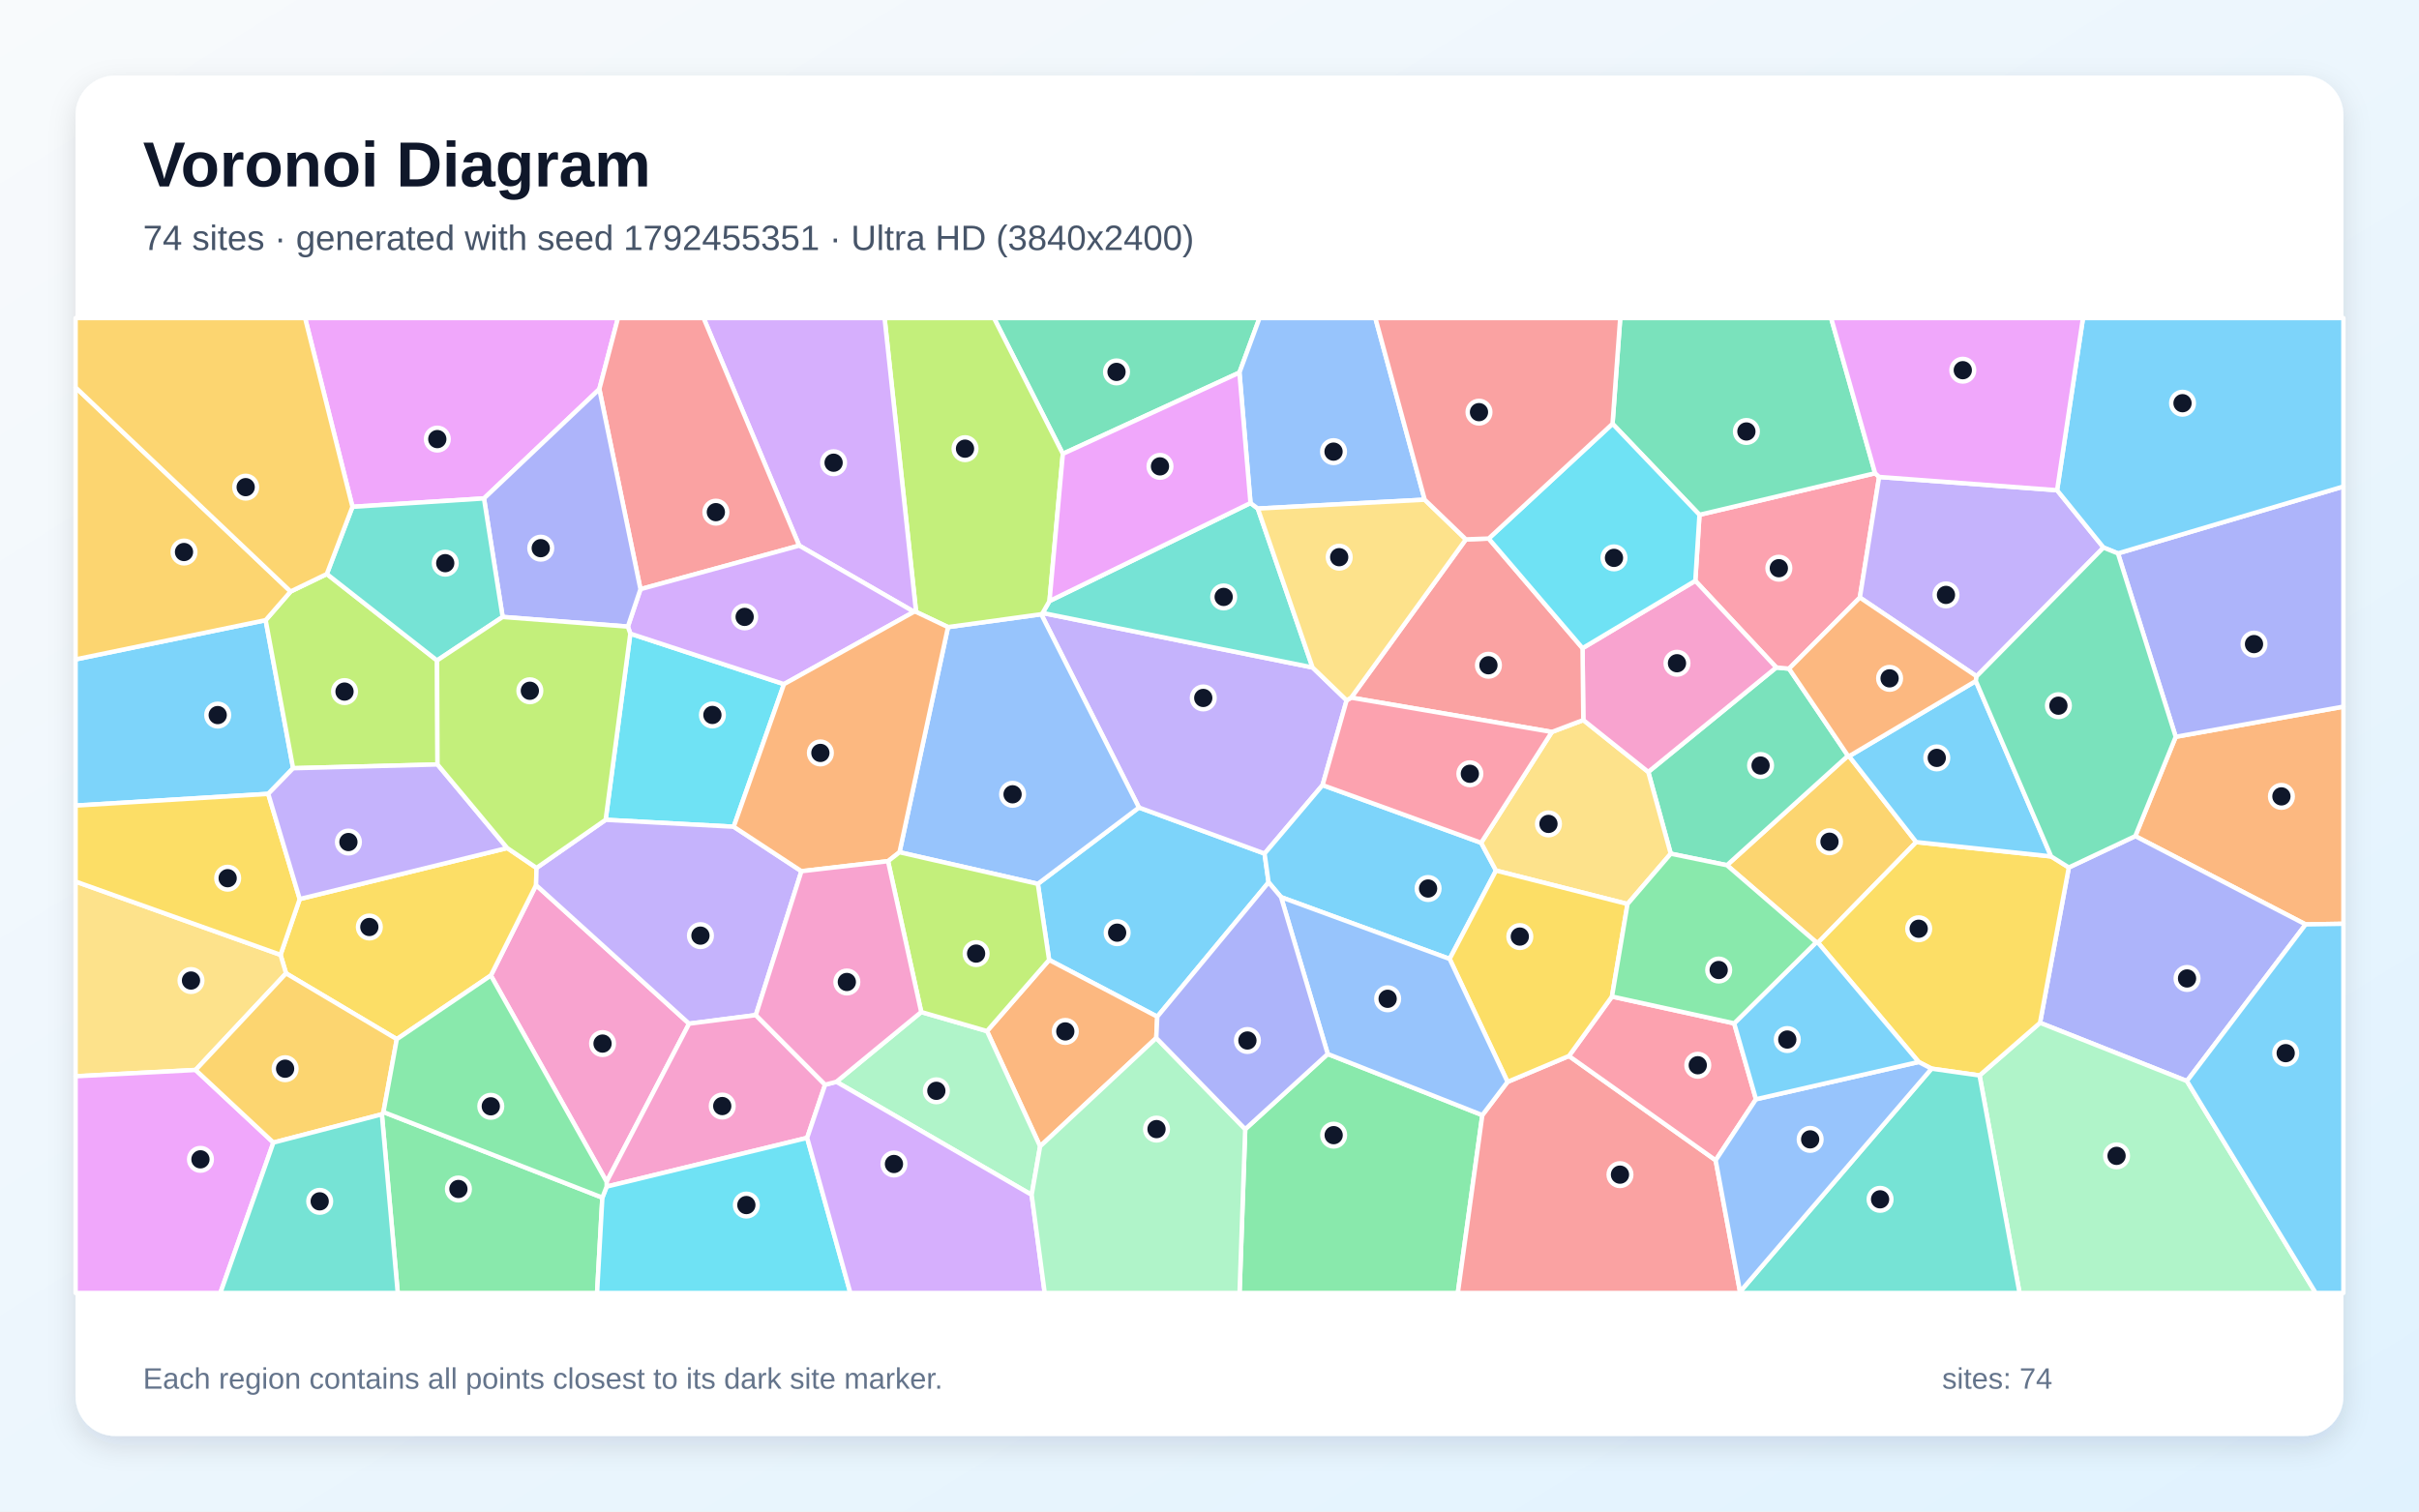
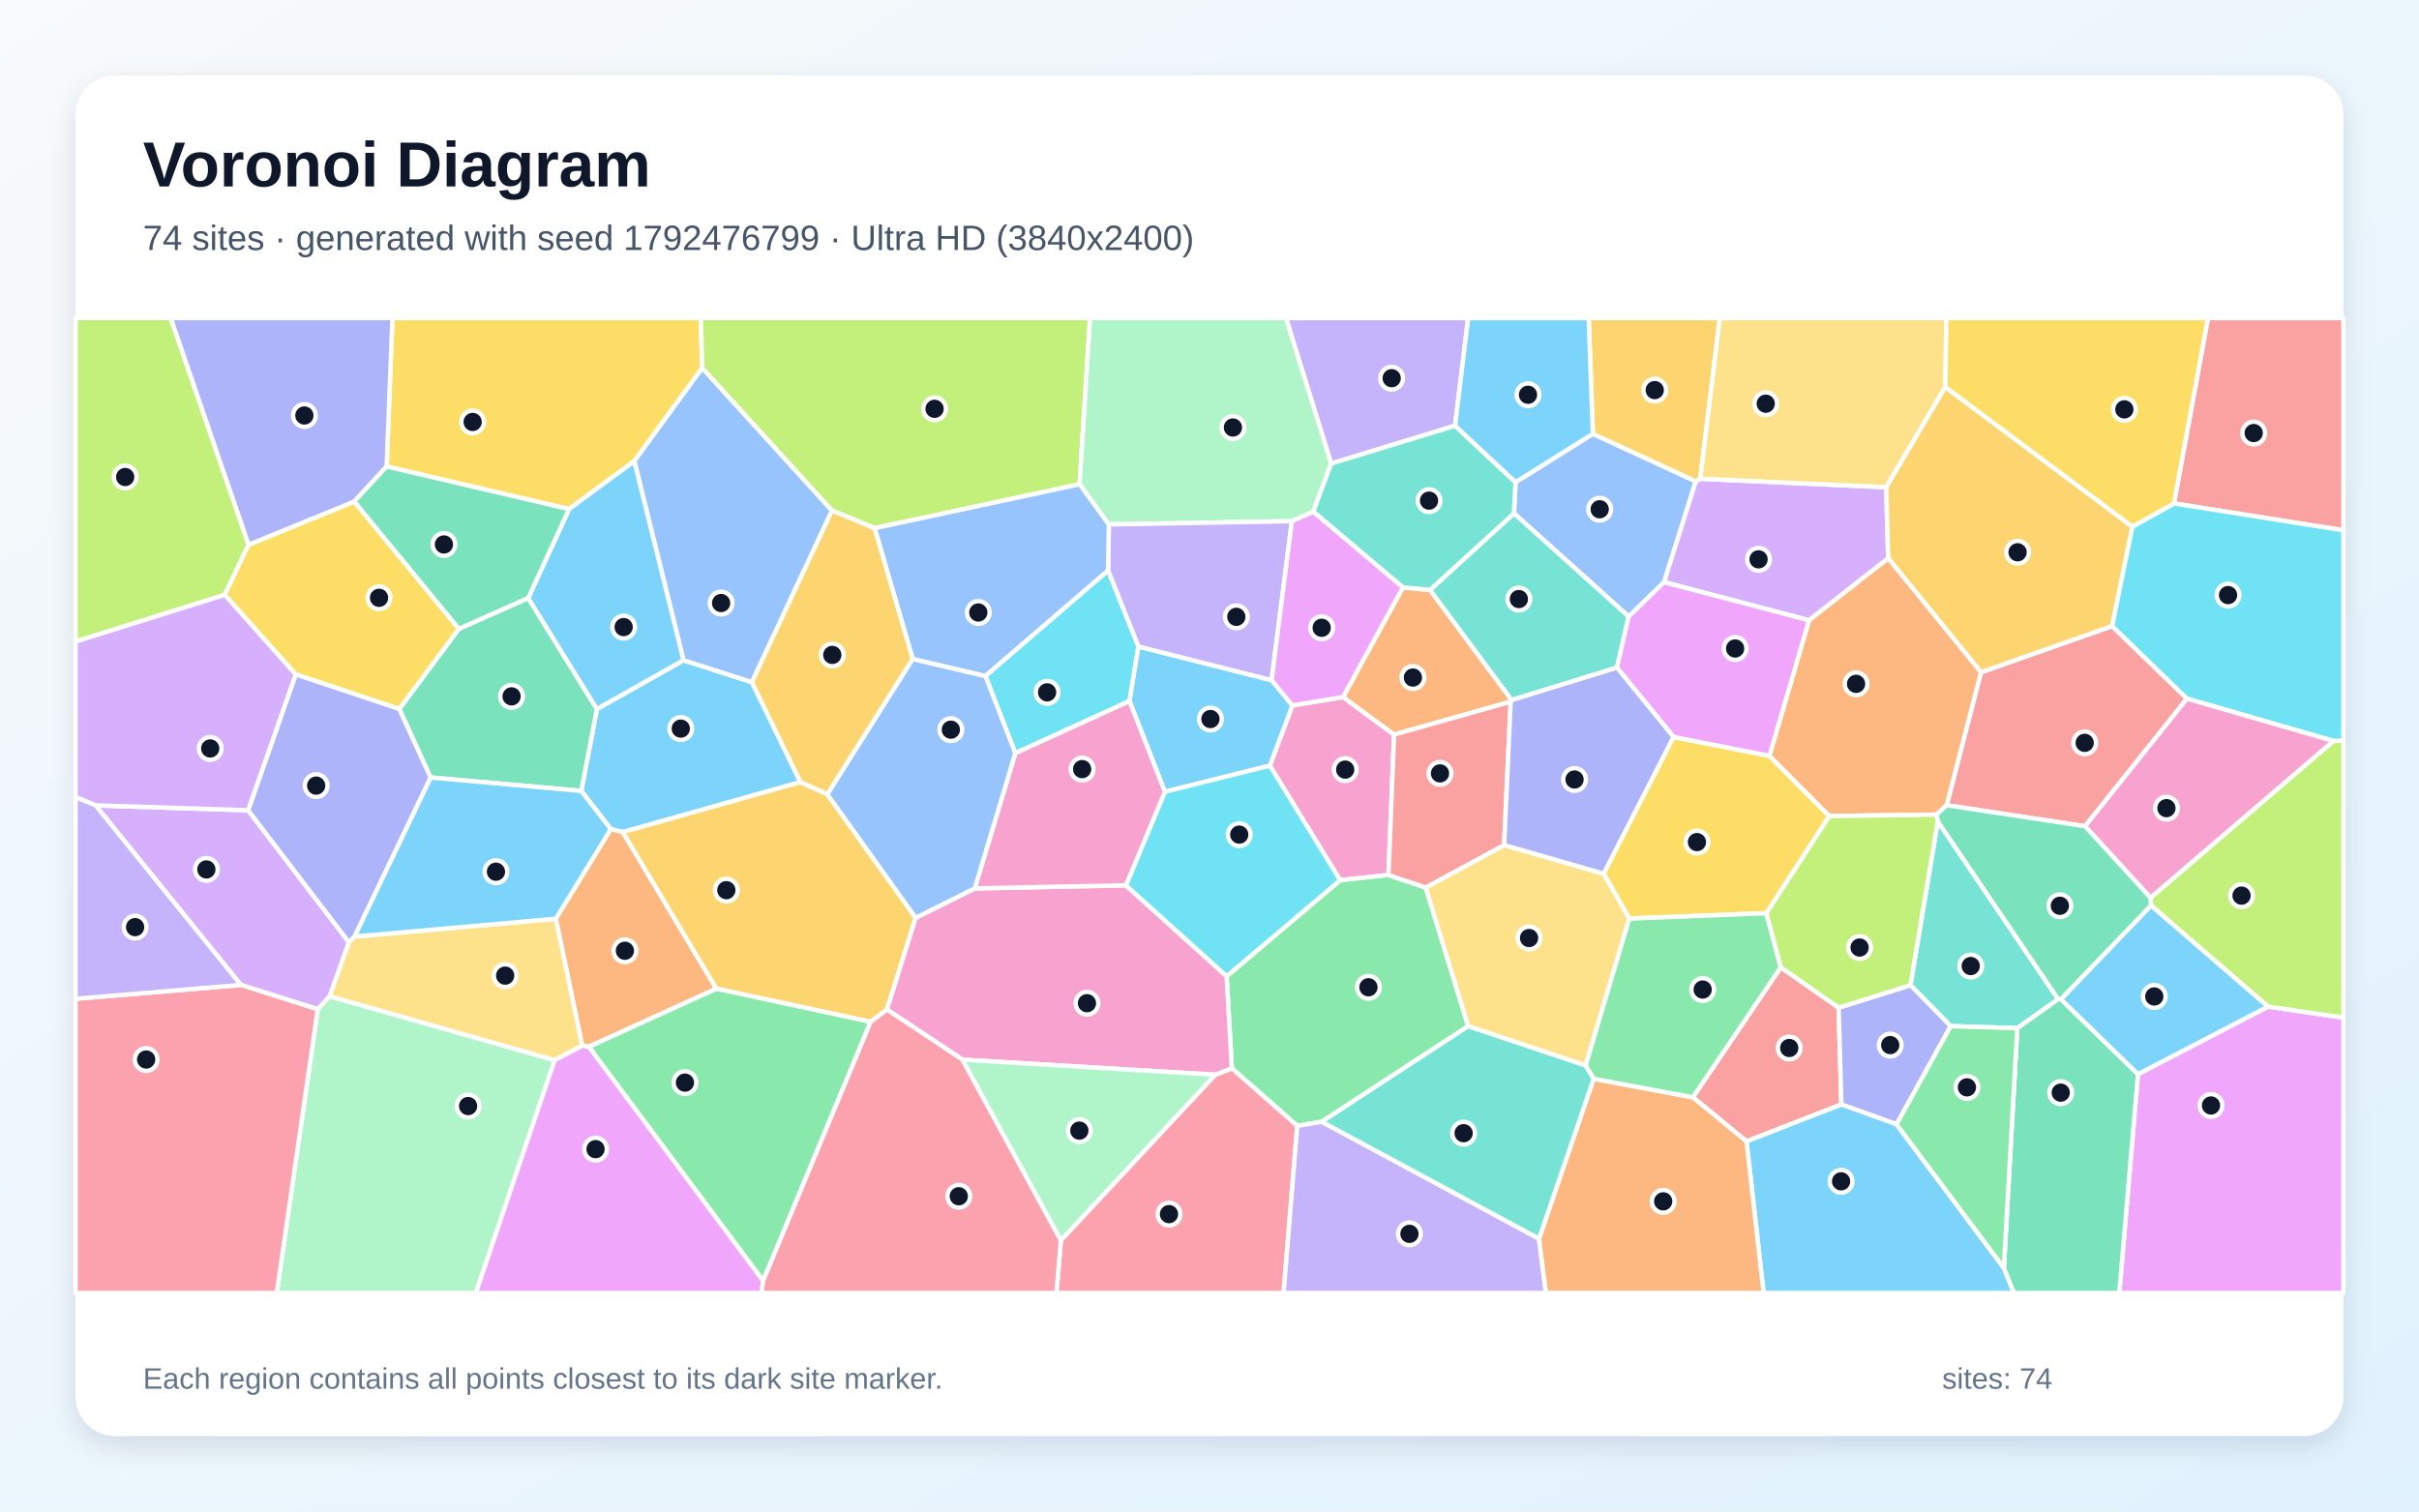
<svg xmlns="http://www.w3.org/2000/svg" width="3840" height="2400" viewBox="0 0 3840 2400" role="img" aria-labelledby="title description">
  <defs>
    <linearGradient id="background" x1="0" y1="0" x2="1" y2="1">
      <stop stop-color="#F8FAFC" />
      <stop offset="1" stop-color="#E0F2FE" />
    </linearGradient>
    <filter id="shadow" x="-5%" y="-5%" width="110%" height="110%">
      <feDropShadow dx="0" dy="15" stdDeviation="22" flood-color="#0F172A" flood-opacity=".12" />
    </filter>
  </defs>
  <rect width="3840" height="2400" fill="url(#background)" />
  <rect x="120" y="120" width="3600" height="2160" rx="63" fill="#FFFFFF" filter="url(#shadow)" />
  <g font-family="Arial, sans-serif">
    <text x="227" y="296" font-size="101" font-weight="700" fill="#0F172A">Voronoi Diagram</text>
-     <text x="227" y="397" font-size="56" fill="#475569">74 sites · generated with seed 1792455351 · Ultra HD (3840x2400)</text>
+     <text x="227" y="397" font-size="56" fill="#475569">74 sites · generated with seed 1792476799 · Ultra HD (3840x2400)</text>
  </g>
  <g stroke="#FFFFFF" stroke-width="7" stroke-linejoin="round">
-     <polygon points="1837.1,1614.3 1665.4,1524.2 1647.5,1403.4 1808.0,1282.2 2007.4,1355.3 2013.8,1401.0" fill="#38BDF8" fill-opacity="0.65" />
-     <polygon points="1652.9,975.3 1655.1,973.3 2083.6,1059.8 2137.7,1112.0 2099.5,1246.6 2007.4,1355.3 1808.0,1282.2" fill="#A78BFA" fill-opacity="0.65" />
-     <polygon points="779.2,1548.9 851.0,1405.4 1093.9,1625.4 963.0,1876.4" fill="#F472B6" fill-opacity="0.65" />
-     <polygon points="3660.0,1467.8 3389.6,1327.6 3453.8,1169.9 3720.0,1122.0 3720.0,1466.8" fill="#FB923C" fill-opacity="0.65" />
-     <polygon points="629.9,1650.0 454.1,1545.5 445.3,1516.1 475.8,1427.5 805.2,1346.5 851.7,1378.1 851.0,1405.4 779.2,1548.9" fill="#FACC15" fill-opacity="0.65" />
-     <polygon points="1976.7,1792.9 2107.7,1673.5 2353.1,1770.6 2314.2,2053.0 1967.7,2053.0" fill="#4ADE80" fill-opacity="0.65" />
-     <polygon points="1985.1,798.7 1996.7,807.5 2083.6,1059.8 1655.1,973.3 1666.0,954.3" fill="#2DD4BF" fill-opacity="0.65" />
-     <polygon points="1427.9,1353.2 1504.9,995.7 1652.9,975.3 1808.0,1282.2 1647.5,1403.4" fill="#60A5FA" fill-opacity="0.65" />
-     <polygon points="951.4,617.9 768.3,791.4 559.5,804.7 484.3,505.0 981.0,505.0" fill="#E879F9" fill-opacity="0.65" />
-     <polygon points="1967.5,591.6 1687.2,720.6 1577.9,505.0 1999.4,505.0" fill="#34D399" fill-opacity="0.65" />
-     <polygon points="2353.1,1770.6 2393.1,1717.8 2490.6,1676.7 2723.5,1842.3 2762.2,2051.1 2762.1,2053.0 2314.2,2053.0" fill="#F87171" fill-opacity="0.65" />
-     <polygon points="3471.6,1716.5 3238.4,1624.0 3284.1,1377.4 3389.6,1327.6 3660.0,1467.8" fill="#818CF8" fill-opacity="0.65" />
-     <polygon points="2935.3,1200.7 3041.9,1337.1 2886.0,1496.8 2883.2,1496.2 2741.4,1373.8 2933.5,1200.0" fill="#FBBF24" fill-opacity="0.65" />
-     <polygon points="1687.2,720.6 1666.0,954.3 1655.1,973.3 1652.9,975.3 1504.9,995.7 1454.2,971.6 1404.2,505.0 1577.9,505.0" fill="#A3E635" fill-opacity="0.65" />
-     <polygon points="1454.2,971.6 1450.9,971.4 1268.7,866.3 1116.9,505.0 1404.2,505.0" fill="#C084FC" fill-opacity="0.65" />
-     <polygon points="2752.9,1624.9 2787.5,1745.4 2723.5,1842.3 2490.6,1676.7 2558.9,1582.3" fill="#FB7185" fill-opacity="0.65" />
-     <polygon points="1000.6,1006.1 1244.5,1086.3 1164.7,1312.7 961.4,1301.7" fill="#22D3EE" fill-opacity="0.65" />
-     <polygon points="3142.4,1707.6 3238.4,1624.0 3471.6,1716.5 3676.0,2053.0 3205.9,2053.0" fill="#86EFAC" fill-opacity="0.65" />
-     <polygon points="310.5,1698.9 120.0,1708.9 120.0,1399.7 445.3,1516.1 454.1,1545.5" fill="#FCD34D" fill-opacity="0.65" />
-     <polygon points="2351.2,1338.2 2374.8,1382.3 2301.2,1522.6 2033.6,1424.5 2013.8,1401.0 2007.4,1355.3 2099.5,1246.6" fill="#38BDF8" fill-opacity="0.65" />
-     <polygon points="421.7,984.7 465.3,1219.8 425.8,1260.5 120.0,1279.1 120.0,1047.0" fill="#38BDF8" fill-opacity="0.65" />
-     <polygon points="1272.2,1383.3 1199.8,1611.8 1093.9,1625.4 851.0,1405.4 851.7,1378.1 961.4,1301.7 1164.7,1312.7" fill="#A78BFA" fill-opacity="0.65" />
-     <polygon points="1309.8,1722.3 1281.3,1806.7 963.0,1884.1 963.0,1876.4 1093.9,1625.4 1199.8,1611.8" fill="#F472B6" fill-opacity="0.65" />
-     <polygon points="1835.5,1648.1 1651.1,1820.2 1566.8,1637.2 1665.4,1524.2 1837.1,1614.3" fill="#FB923C" fill-opacity="0.65" />
-     <polygon points="3142.4,1707.6 3066.2,1696.8 3045.8,1686.2 2886.0,1496.8 3041.9,1337.1 3256.0,1359.8 3284.1,1377.4 3238.4,1624.0" fill="#FACC15" fill-opacity="0.65" />
-     <polygon points="606.2,1769.3 608.7,1765.7 956.2,1901.6 947.8,2053.0 631.4,2053.0" fill="#4ADE80" fill-opacity="0.65" />
-     <polygon points="2762.2,2051.1 3066.2,1696.8 3142.4,1707.6 3205.9,2053.0 2762.1,2053.0" fill="#2DD4BF" fill-opacity="0.65" />
-     <polygon points="2762.2,2051.1 2723.5,1842.3 2787.5,1745.4 3045.8,1686.2 3066.2,1696.8" fill="#60A5FA" fill-opacity="0.65" />
-     <polygon points="120.0,1708.9 310.5,1698.9 434.0,1814.2 349.8,2053.0 120.0,2053.0" fill="#E879F9" fill-opacity="0.65" />
-     <polygon points="2652.2,1355.5 2616.5,1225.7 2819.7,1059.8 2840.0,1061.7 2933.5,1200.0 2741.4,1373.8" fill="#34D399" fill-opacity="0.65" />
-     <polygon points="1268.7,866.3 1016.7,935.5 951.4,617.9 981.0,505.0 1116.9,505.0" fill="#F87171" fill-opacity="0.65" />
-     <polygon points="3453.8,1169.9 3362.1,878.7 3720.0,772.5 3720.0,1122.0" fill="#818CF8" fill-opacity="0.65" />
-     <polygon points="434.0,1814.2 310.5,1698.9 454.1,1545.5 629.9,1650.0 608.7,1765.7 606.2,1769.3" fill="#FBBF24" fill-opacity="0.65" />
-     <polygon points="694.5,1213.8 465.3,1219.8 421.7,984.7 461.3,939.2 518.8,911.4 693.8,1048.7" fill="#A3E635" fill-opacity="0.65" />
-     <polygon points="996.7,994.9 1016.7,935.5 1268.7,866.3 1450.9,971.4 1244.5,1086.3 1000.6,1006.1" fill="#C084FC" fill-opacity="0.65" />
-     <polygon points="2697.8,817.4 2976.6,751.4 2983.0,757.3 2952.4,948.8 2840.0,1061.7 2819.7,1059.8 2691.2,922.2" fill="#FB7185" fill-opacity="0.65" />
-     <polygon points="956.2,1901.6 963.0,1884.1 1281.3,1806.7 1349.9,2053.0 947.8,2053.0" fill="#22D3EE" fill-opacity="0.65" />
-     <polygon points="1637.7,1897.2 1327.7,1717.7 1462.4,1606.9 1566.8,1637.2 1651.1,1820.2" fill="#86EFAC" fill-opacity="0.65" />
-     <polygon points="2463.5,1162.2 2513.4,1143.3 2616.5,1225.7 2652.2,1355.5 2583.6,1435.4 2374.8,1382.3 2351.2,1338.2" fill="#FCD34D" fill-opacity="0.65" />
-     <polygon points="3256.0,1359.8 3041.9,1337.1 2935.3,1200.7 3136.5,1081.3" fill="#38BDF8" fill-opacity="0.65" />
-     <polygon points="3471.6,1716.5 3660.0,1467.8 3720.0,1466.8 3720.0,2053.0 3676.0,2053.0" fill="#38BDF8" fill-opacity="0.65" />
-     <polygon points="3137.7,1073.8 2952.4,948.8 2983.0,757.3 3265.5,778.4 3339.2,869.4" fill="#A78BFA" fill-opacity="0.65" />
-     <polygon points="2512.2,1029.2 2691.2,922.2 2819.7,1059.8 2616.5,1225.7 2513.4,1143.3" fill="#F472B6" fill-opacity="0.65" />
-     <polygon points="1409.7,1367.4 1272.2,1383.3 1164.7,1312.7 1244.5,1086.3 1450.9,971.4 1454.2,971.6 1504.9,995.7 1427.9,1353.2" fill="#FB923C" fill-opacity="0.65" />
-     <polygon points="120.0,1399.7 120.0,1279.1 425.8,1260.5 475.8,1427.5 445.3,1516.1" fill="#FACC15" fill-opacity="0.65" />
-     <polygon points="956.2,1901.6 608.7,1765.7 629.9,1650.0 779.2,1548.9 963.0,1876.4 963.0,1884.1" fill="#4ADE80" fill-opacity="0.65" />
-     <polygon points="434.0,1814.2 606.2,1769.3 631.4,2053.0 349.8,2053.0" fill="#2DD4BF" fill-opacity="0.65" />
-     <polygon points="2261.6,793.4 1996.7,807.5 1985.1,798.7 1967.5,591.6 1999.4,505.0 2183.3,505.0" fill="#60A5FA" fill-opacity="0.65" />
-     <polygon points="1985.1,798.7 1666.0,954.3 1687.2,720.6 1967.5,591.6" fill="#E879F9" fill-opacity="0.65" />
-     <polygon points="2976.6,751.4 2697.8,817.4 2559.8,672.9 2572.0,505.0 2906.8,505.0" fill="#34D399" fill-opacity="0.65" />
-     <polygon points="2327.0,856.4 2363.2,855.1 2512.2,1029.2 2513.4,1143.3 2463.5,1162.2 2144.9,1107.7" fill="#F87171" fill-opacity="0.65" />
-     <polygon points="1016.7,935.5 996.7,994.9 797.9,979.6 768.3,791.4 951.4,617.9" fill="#818CF8" fill-opacity="0.65" />
-     <polygon points="461.3,939.2 421.7,984.7 120.0,1047.0 120.0,615.1" fill="#FBBF24" fill-opacity="0.65" />
-     <polygon points="1566.8,1637.2 1462.4,1606.9 1409.7,1367.4 1427.9,1353.2 1647.5,1403.4 1665.4,1524.2" fill="#A3E635" fill-opacity="0.65" />
-     <polygon points="1281.3,1806.7 1309.8,1722.3 1327.7,1717.7 1637.7,1897.2 1658.4,2053.0 1349.9,2053.0" fill="#C084FC" fill-opacity="0.65" />
-     <polygon points="2144.9,1107.7 2463.5,1162.2 2351.2,1338.2 2099.5,1246.6 2137.7,1112.0" fill="#FB7185" fill-opacity="0.65" />
-     <polygon points="2559.8,672.9 2697.8,817.4 2691.2,922.2 2512.2,1029.2 2363.2,855.1" fill="#22D3EE" fill-opacity="0.65" />
-     <polygon points="1637.7,1897.2 1651.1,1820.2 1835.5,1648.1 1976.7,1792.9 1967.7,2053.0 1658.4,2053.0" fill="#86EFAC" fill-opacity="0.65" />
-     <polygon points="2261.6,793.4 2327.0,856.4 2144.9,1107.7 2137.7,1112.0 2083.6,1059.8 1996.7,807.5" fill="#FCD34D" fill-opacity="0.65" />
-     <polygon points="3362.1,878.7 3339.2,869.4 3265.5,778.4 3306.6,505.0 3720.0,505.0 3720.0,772.5" fill="#38BDF8" fill-opacity="0.65" />
-     <polygon points="2787.5,1745.4 2752.9,1624.9 2883.2,1496.2 2886.0,1496.8 3045.8,1686.2" fill="#38BDF8" fill-opacity="0.65" />
-     <polygon points="694.5,1213.8 805.2,1346.5 475.8,1427.5 425.8,1260.5 465.3,1219.8" fill="#A78BFA" fill-opacity="0.65" />
-     <polygon points="1462.4,1606.9 1327.7,1717.7 1309.8,1722.3 1199.8,1611.8 1272.2,1383.3 1409.7,1367.4" fill="#F472B6" fill-opacity="0.65" />
-     <polygon points="3137.7,1073.8 3136.5,1081.3 2935.3,1200.7 2933.5,1200.0 2840.0,1061.7 2952.4,948.8" fill="#FB923C" fill-opacity="0.65" />
-     <polygon points="2301.2,1522.6 2374.8,1382.3 2583.6,1435.4 2558.9,1582.3 2490.6,1676.7 2393.1,1717.8" fill="#FACC15" fill-opacity="0.65" />
-     <polygon points="2583.6,1435.4 2652.2,1355.5 2741.4,1373.8 2883.2,1496.2 2752.9,1624.9 2558.9,1582.3" fill="#4ADE80" fill-opacity="0.65" />
-     <polygon points="797.9,979.6 693.8,1048.7 518.8,911.4 559.5,804.7 768.3,791.4" fill="#2DD4BF" fill-opacity="0.65" />
-     <polygon points="2033.6,1424.5 2301.2,1522.6 2393.1,1717.8 2353.1,1770.6 2107.7,1673.5" fill="#60A5FA" fill-opacity="0.65" />
-     <polygon points="3265.5,778.4 2983.0,757.3 2976.6,751.4 2906.8,505.0 3306.6,505.0" fill="#E879F9" fill-opacity="0.65" />
-     <polygon points="3284.1,1377.4 3256.0,1359.8 3136.5,1081.3 3137.7,1073.8 3339.2,869.4 3362.1,878.7 3453.8,1169.9 3389.6,1327.6" fill="#34D399" fill-opacity="0.65" />
-     <polygon points="2559.8,672.9 2363.2,855.1 2327.0,856.4 2261.6,793.4 2183.3,505.0 2572.0,505.0" fill="#F87171" fill-opacity="0.65" />
-     <polygon points="1835.5,1648.1 1837.1,1614.3 2013.8,1401.0 2033.6,1424.5 2107.7,1673.5 1976.7,1792.9" fill="#818CF8" fill-opacity="0.65" />
-     <polygon points="559.5,804.7 518.8,911.4 461.3,939.2 120.0,615.1 120.0,505.0 484.3,505.0" fill="#FBBF24" fill-opacity="0.65" />
-     <polygon points="694.5,1213.8 693.8,1048.7 797.9,979.6 996.7,994.9 1000.6,1006.1 961.4,1301.7 851.7,1378.1 805.2,1346.5" fill="#A3E635" fill-opacity="0.65" />
+     <polygon points="1085.0,1048.3 1193.6,1083.1 1270.7,1241.8 988.7,1321.2 969.6,1316.4 922.7,1255.8 947.5,1125.8" fill="#38BDF8" fill-opacity="0.65" />
+     <polygon points="2309.8,676.0 2113.1,736.1 2041.3,505.0 2330.6,505.0" fill="#A78BFA" fill-opacity="0.65" />
+     <polygon points="2132.0,1106.8 2213.0,1166.4 2204.1,1389.4 2127.4,1397.6 2015.8,1215.7 2051.6,1120.1" fill="#F472B6" fill-opacity="0.65" />
+     <polygon points="934.7,1662.1 924.2,1660.5 882.3,1458.8 969.6,1316.4 988.7,1321.2 1137.3,1569.9" fill="#FB923C" fill-opacity="0.65" />
+     <polygon points="1114.8,584.2 1006.9,732.2 903.3,808.4 613.8,740.7 622.9,505.0 1112.5,505.0" fill="#FACC15" fill-opacity="0.65" />
+     <polygon points="2263.2,1409.2 2330.7,1629.4 2098.2,1781.1 2059.3,1787.6 1955.4,1696.2 1947.2,1550.1 2127.4,1397.6 2204.1,1389.4" fill="#4ADE80" fill-opacity="0.65" />
+     <polygon points="3076.1,1304.2 3267.2,1586.5 3202.3,1632.6 3096.6,1629.3 3032.7,1564.3" fill="#2DD4BF" fill-opacity="0.65" />
+     <polygon points="2528.6,688.8 2692.0,764.3 2641.6,924.4 2585.4,979.0 2403.3,815.1 2405.8,765.7" fill="#60A5FA" fill-opacity="0.65" />
+     <polygon points="3393.9,1705.6 3600.2,1598.3 3720.0,1615.8 3720.0,2053.0 3364.2,2053.0" fill="#E879F9" fill-opacity="0.65" />
+     <polygon points="683.5,1234.5 633.8,1125.7 728.4,998.4 838.5,949.5 947.5,1125.8 922.7,1255.8" fill="#34D399" fill-opacity="0.65" />
+     <polygon points="2772.5,1812.3 2687.3,1742.3 2826.9,1535.8 2918.7,1600.0 2923.1,1753.7" fill="#F87171" fill-opacity="0.65" />
+     <polygon points="3010.7,1785.2 2923.1,1753.7 2918.7,1600.0 3032.7,1564.3 3096.6,1629.3" fill="#818CF8" fill-opacity="0.65" />
+     <polygon points="1313.3,1261.0 1453.6,1457.3 1408.0,1602.9 1382.1,1622.5 1137.3,1569.9 988.7,1321.2 1270.7,1241.8" fill="#FBBF24" fill-opacity="0.65" />
+     <polygon points="394.6,864.9 356.7,944.5 120.0,1018.7 120.0,505.0 271.0,505.0" fill="#A3E635" fill-opacity="0.65" />
+     <polygon points="2994.3,773.6 2997.4,886.5 2871.7,984.9 2641.6,924.4 2692.0,764.3 2699.0,760.1" fill="#C084FC" fill-opacity="0.65" />
+     <polygon points="1684.1,1969.3 1929.0,1706.5 1955.4,1696.2 2059.3,1787.6 2037.6,2053.0 1677.0,2053.0" fill="#FB7185" fill-opacity="0.65" />
+     <polygon points="1564.2,1073.3 1759.0,905.6 1807.2,1026.5 1793.0,1113.2 1611.8,1195.9" fill="#22D3EE" fill-opacity="0.65" />
+     <polygon points="504.4,1602.6 523.2,1581.8 880.5,1683.3 755.4,2053.0 439.3,2053.0" fill="#86EFAC" fill-opacity="0.65" />
+     <polygon points="880.5,1683.3 523.2,1581.8 553.7,1495.9 562.6,1487.1 882.3,1458.8 924.2,1660.5" fill="#FCD34D" fill-opacity="0.65" />
+     <polygon points="1849.2,1257.2 1793.0,1113.2 1807.2,1026.5 2018.6,1080.0 2051.6,1120.1 2015.8,1215.7" fill="#38BDF8" fill-opacity="0.65" />
+     <polygon points="2772.5,1812.3 2923.1,1753.7 3010.7,1785.2 3181.0,2013.3 3197.0,2053.0 2799.6,2053.0" fill="#38BDF8" fill-opacity="0.65" />
+     <polygon points="2059.3,1787.6 2098.2,1781.1 2443.1,1966.8 2454.1,2053.0 2037.6,2053.0" fill="#A78BFA" fill-opacity="0.65" />
+     <polygon points="1929.0,1706.5 1528.0,1682.6 1408.0,1602.9 1453.6,1457.3 1547.3,1410.6 1787.3,1405.7 1947.2,1550.1 1955.4,1696.2" fill="#F472B6" fill-opacity="0.65" />
+     <polygon points="2227.0,932.7 2270.1,936.6 2399.7,1111.6 2398.1,1114.2 2213.0,1166.4 2132.0,1106.8" fill="#FB923C" fill-opacity="0.65" />
+     <polygon points="728.4,998.4 633.8,1125.7 469.4,1070.8 356.7,944.5 394.6,864.9 562.4,796.3" fill="#FACC15" fill-opacity="0.65" />
+     <polygon points="1211.4,2033.8 934.7,1662.1 1137.3,1569.9 1382.1,1622.5" fill="#4ADE80" fill-opacity="0.65" />
+     <polygon points="2403.3,815.1 2585.4,979.0 2566.8,1060.0 2399.7,1111.6 2270.1,936.6" fill="#2DD4BF" fill-opacity="0.65" />
+     <polygon points="1320.8,810.6 1193.6,1083.1 1085.0,1048.3 1006.9,732.2 1114.8,584.2" fill="#60A5FA" fill-opacity="0.65" />
+     <polygon points="880.5,1683.3 924.2,1660.5 934.7,1662.1 1211.4,2033.8 1208.9,2053.0 755.4,2053.0" fill="#E879F9" fill-opacity="0.65" />
+     <polygon points="3181.0,2013.3 3202.3,1632.6 3267.2,1586.5 3271.5,1586.5 3393.9,1705.6 3364.2,2053.0 3197.0,2053.0" fill="#34D399" fill-opacity="0.65" />
+     <polygon points="3471.7,1109.3 3309.9,1311.9 3090.2,1278.5 3144.7,1067.4 3352.9,994.1" fill="#F87171" fill-opacity="0.65" />
+     <polygon points="613.8,740.7 562.4,796.3 394.6,864.9 271.0,505.0 622.9,505.0" fill="#818CF8" fill-opacity="0.65" />
+     <polygon points="2699.0,760.1 2692.0,764.3 2528.6,688.8 2521.9,505.0 2730.2,505.0" fill="#FBBF24" fill-opacity="0.65" />
+     <polygon points="1713.8,768.9 1388.4,838.7 1320.8,810.6 1114.8,584.2 1112.5,505.0 1730.4,505.0" fill="#A3E635" fill-opacity="0.65" />
+     <polygon points="151.7,1278.8 393.8,1286.5 553.7,1495.9 523.2,1581.8 504.4,1602.6 382.4,1563.9" fill="#C084FC" fill-opacity="0.65" />
+     <polygon points="1211.4,2033.8 1382.1,1622.5 1408.0,1602.9 1528.0,1682.6 1684.1,1969.3 1677.0,2053.0 1208.9,2053.0" fill="#FB7185" fill-opacity="0.65" />
+     <polygon points="1947.2,1550.1 1787.3,1405.7 1849.2,1257.2 2015.8,1215.7 2127.4,1397.6" fill="#22D3EE" fill-opacity="0.65" />
+     <polygon points="2084.7,812.5 2050.8,827.5 1760.2,832.7 1713.8,768.9 1730.4,505.0 2041.3,505.0 2113.1,736.1" fill="#86EFAC" fill-opacity="0.65" />
+     <polygon points="3088.1,614.5 2994.3,773.6 2699.0,760.1 2730.2,505.0 3089.8,505.0" fill="#FCD34D" fill-opacity="0.65" />
+     <polygon points="562.6,1487.1 683.5,1234.5 922.7,1255.8 969.6,1316.4 882.3,1458.8" fill="#38BDF8" fill-opacity="0.65" />
+     <polygon points="1085.0,1048.3 947.5,1125.8 838.5,949.5 903.3,808.4 1006.9,732.2" fill="#38BDF8" fill-opacity="0.65" />
+     <polygon points="2018.6,1080.0 1807.2,1026.5 1759.0,905.6 1760.2,832.7 2050.8,827.5" fill="#A78BFA" fill-opacity="0.65" />
+     <polygon points="1849.2,1257.2 1787.3,1405.7 1547.3,1410.6 1611.8,1195.9 1793.0,1113.2" fill="#F472B6" fill-opacity="0.65" />
+     <polygon points="2443.1,1966.8 2529.8,1712.9 2687.3,1742.3 2772.5,1812.3 2799.6,2053.0 2454.1,2053.0" fill="#FB923C" fill-opacity="0.65" />
+     <polygon points="2804.0,1450.0 2586.4,1458.5 2545.6,1387.2 2656.6,1170.1 2808.8,1200.1 2904.0,1295.8" fill="#FACC15" fill-opacity="0.65" />
+     <polygon points="3181.0,2013.3 3010.7,1785.2 3096.6,1629.3 3202.3,1632.6" fill="#4ADE80" fill-opacity="0.65" />
+     <polygon points="2405.8,765.7 2403.3,815.1 2270.1,936.6 2227.0,932.7 2084.7,812.5 2113.1,736.1 2309.8,676.0" fill="#2DD4BF" fill-opacity="0.65" />
+     <polygon points="1448.8,1046.2 1564.2,1073.3 1611.8,1195.9 1547.3,1410.6 1453.6,1457.3 1313.3,1261.0" fill="#60A5FA" fill-opacity="0.65" />
+     <polygon points="2227.0,932.7 2132.0,1106.8 2051.6,1120.1 2018.6,1080.0 2050.8,827.5 2084.7,812.5" fill="#E879F9" fill-opacity="0.65" />
+     <polygon points="562.4,796.3 613.8,740.7 903.3,808.4 838.5,949.5 728.4,998.4" fill="#34D399" fill-opacity="0.65" />
+     <polygon points="3451.0,799.4 3505.0,505.0 3720.0,505.0 3720.0,842.0" fill="#F87171" fill-opacity="0.65" />
+     <polygon points="562.6,1487.1 553.7,1495.9 393.8,1286.5 469.4,1070.8 633.8,1125.7 683.5,1234.5" fill="#818CF8" fill-opacity="0.65" />
+     <polygon points="3385.1,836.2 3352.9,994.1 3144.7,1067.4 2997.4,886.5 2994.3,773.6 3088.1,614.5" fill="#FBBF24" fill-opacity="0.65" />
+     <polygon points="3600.2,1598.3 3414.5,1437.7 3413.8,1425.4 3704.1,1176.5 3720.0,1175.8 3720.0,1615.8" fill="#A3E635" fill-opacity="0.65" />
+     <polygon points="393.8,1286.5 151.7,1278.8 120.0,1265.5 120.0,1018.7 356.7,944.5 469.4,1070.8" fill="#C084FC" fill-opacity="0.65" />
+     <polygon points="120.0,1585.9 382.4,1563.9 504.4,1602.6 439.3,2053.0 120.0,2053.0" fill="#FB7185" fill-opacity="0.65" />
+     <polygon points="3704.1,1176.5 3471.7,1109.3 3352.9,994.1 3385.1,836.2 3451.0,799.4 3720.0,842.0 3720.0,1175.8" fill="#22D3EE" fill-opacity="0.65" />
+     <polygon points="1528.0,1682.6 1929.0,1706.5 1684.1,1969.3" fill="#86EFAC" fill-opacity="0.65" />
+     <polygon points="2387.7,1341.8 2545.6,1387.2 2586.4,1458.5 2517.1,1691.9 2330.7,1629.4 2263.2,1409.2" fill="#FCD34D" fill-opacity="0.65" />
+     <polygon points="3414.5,1437.7 3600.2,1598.3 3393.9,1705.6 3271.5,1586.5" fill="#38BDF8" fill-opacity="0.65" />
+     <polygon points="2528.6,688.8 2405.8,765.7 2309.8,676.0 2330.6,505.0 2521.9,505.0" fill="#38BDF8" fill-opacity="0.65" />
+     <polygon points="120.0,1585.9 120.0,1265.5 151.7,1278.8 382.4,1563.9" fill="#A78BFA" fill-opacity="0.65" />
+     <polygon points="3704.1,1176.5 3413.8,1425.4 3309.9,1311.9 3471.7,1109.3" fill="#F472B6" fill-opacity="0.65" />
+     <polygon points="3144.7,1067.4 3090.2,1278.5 3073.9,1293.5 2904.0,1295.8 2808.8,1200.1 2871.7,984.9 2997.4,886.5" fill="#FB923C" fill-opacity="0.65" />
+     <polygon points="3451.0,799.4 3385.1,836.2 3088.1,614.5 3089.8,505.0 3505.0,505.0" fill="#FACC15" fill-opacity="0.65" />
+     <polygon points="2529.8,1712.9 2517.1,1691.9 2586.4,1458.5 2804.0,1450.0 2826.9,1535.8 2687.3,1742.3" fill="#4ADE80" fill-opacity="0.65" />
+     <polygon points="2517.1,1691.9 2529.8,1712.9 2443.1,1966.8 2098.2,1781.1 2330.7,1629.4" fill="#2DD4BF" fill-opacity="0.65" />
+     <polygon points="1760.2,832.7 1759.0,905.6 1564.2,1073.3 1448.8,1046.2 1388.4,838.7 1713.8,768.9" fill="#60A5FA" fill-opacity="0.65" />
+     <polygon points="2871.7,984.9 2808.8,1200.1 2656.6,1170.1 2566.8,1060.0 2585.4,979.0 2641.6,924.4" fill="#E879F9" fill-opacity="0.65" />
+     <polygon points="3073.9,1293.5 3090.2,1278.5 3309.9,1311.9 3413.8,1425.4 3414.5,1437.7 3271.5,1586.5 3267.2,1586.5 3076.1,1304.2" fill="#34D399" fill-opacity="0.65" />
+     <polygon points="2398.1,1114.2 2387.7,1341.8 2263.2,1409.2 2204.1,1389.4 2213.0,1166.4" fill="#F87171" fill-opacity="0.65" />
+     <polygon points="2398.1,1114.2 2399.7,1111.6 2566.8,1060.0 2656.6,1170.1 2545.6,1387.2 2387.7,1341.8" fill="#818CF8" fill-opacity="0.65" />
+     <polygon points="1388.4,838.7 1448.8,1046.2 1313.3,1261.0 1270.7,1241.8 1193.6,1083.1 1320.8,810.6" fill="#FBBF24" fill-opacity="0.65" />
+     <polygon points="2918.7,1600.0 2826.9,1535.8 2804.0,1450.0 2904.0,1295.8 3073.9,1293.5 3076.1,1304.2 3032.7,1564.3" fill="#A3E635" fill-opacity="0.65" />
  </g>
  <g>
-     <circle cx="1773.4" cy="1480.9" r="18" fill="#0F172A" stroke="#FFFFFF" stroke-width="7" />
-     <circle cx="1910.1" cy="1108.2" r="18" fill="#0F172A" stroke="#FFFFFF" stroke-width="7" />
-     <circle cx="956.5" cy="1657.0" r="18" fill="#0F172A" stroke="#FFFFFF" stroke-width="7" />
-     <circle cx="3621.6" cy="1264.5" r="18" fill="#0F172A" stroke="#FFFFFF" stroke-width="7" />
-     <circle cx="586.3" cy="1471.9" r="18" fill="#0F172A" stroke="#FFFFFF" stroke-width="7" />
-     <circle cx="2117.1" cy="1802.4" r="18" fill="#0F172A" stroke="#FFFFFF" stroke-width="7" />
-     <circle cx="1942.5" cy="947.8" r="18" fill="#0F172A" stroke="#FFFFFF" stroke-width="7" />
-     <circle cx="1607.4" cy="1261.2" r="18" fill="#0F172A" stroke="#FFFFFF" stroke-width="7" />
-     <circle cx="694.2" cy="697.2" r="18" fill="#0F172A" stroke="#FFFFFF" stroke-width="7" />
-     <circle cx="1772.4" cy="590.5" r="18" fill="#0F172A" stroke="#FFFFFF" stroke-width="7" />
-     <circle cx="2571.6" cy="1865.1" r="18" fill="#0F172A" stroke="#FFFFFF" stroke-width="7" />
-     <circle cx="3471.8" cy="1553.6" r="18" fill="#0F172A" stroke="#FFFFFF" stroke-width="7" />
-     <circle cx="2904.2" cy="1336.5" r="18" fill="#0F172A" stroke="#FFFFFF" stroke-width="7" />
-     <circle cx="1531.9" cy="712.4" r="18" fill="#0F172A" stroke="#FFFFFF" stroke-width="7" />
-     <circle cx="1323.3" cy="734.7" r="18" fill="#0F172A" stroke="#FFFFFF" stroke-width="7" />
-     <circle cx="2695.1" cy="1691.4" r="18" fill="#0F172A" stroke="#FFFFFF" stroke-width="7" />
-     <circle cx="1130.9" cy="1135.2" r="18" fill="#0F172A" stroke="#FFFFFF" stroke-width="7" />
-     <circle cx="3359.9" cy="1835.3" r="18" fill="#0F172A" stroke="#FFFFFF" stroke-width="7" />
-     <circle cx="303.2" cy="1556.9" r="18" fill="#0F172A" stroke="#FFFFFF" stroke-width="7" />
-     <circle cx="2267.0" cy="1410.8" r="18" fill="#0F172A" stroke="#FFFFFF" stroke-width="7" />
-     <circle cx="345.6" cy="1135.4" r="18" fill="#0F172A" stroke="#FFFFFF" stroke-width="7" />
-     <circle cx="1111.9" cy="1485.6" r="18" fill="#0F172A" stroke="#FFFFFF" stroke-width="7" />
-     <circle cx="1146.5" cy="1756.2" r="18" fill="#0F172A" stroke="#FFFFFF" stroke-width="7" />
-     <circle cx="1691.1" cy="1637.7" r="18" fill="#0F172A" stroke="#FFFFFF" stroke-width="7" />
-     <circle cx="3045.8" cy="1474.7" r="18" fill="#0F172A" stroke="#FFFFFF" stroke-width="7" />
-     <circle cx="727.7" cy="1887.9" r="18" fill="#0F172A" stroke="#FFFFFF" stroke-width="7" />
-     <circle cx="2984.5" cy="1904.3" r="18" fill="#0F172A" stroke="#FFFFFF" stroke-width="7" />
-     <circle cx="2873.5" cy="1809.1" r="18" fill="#0F172A" stroke="#FFFFFF" stroke-width="7" />
-     <circle cx="318.2" cy="1840.8" r="18" fill="#0F172A" stroke="#FFFFFF" stroke-width="7" />
-     <circle cx="2794.8" cy="1215.5" r="18" fill="#0F172A" stroke="#FFFFFF" stroke-width="7" />
-     <circle cx="1136.4" cy="813.2" r="18" fill="#0F172A" stroke="#FFFFFF" stroke-width="7" />
-     <circle cx="3578.1" cy="1022.7" r="18" fill="#0F172A" stroke="#FFFFFF" stroke-width="7" />
-     <circle cx="452.6" cy="1696.9" r="18" fill="#0F172A" stroke="#FFFFFF" stroke-width="7" />
-     <circle cx="546.9" cy="1098.1" r="18" fill="#0F172A" stroke="#FFFFFF" stroke-width="7" />
-     <circle cx="1182.1" cy="979.5" r="18" fill="#0F172A" stroke="#FFFFFF" stroke-width="7" />
-     <circle cx="2823.8" cy="902.2" r="18" fill="#0F172A" stroke="#FFFFFF" stroke-width="7" />
-     <circle cx="1184.8" cy="1913.4" r="18" fill="#0F172A" stroke="#FFFFFF" stroke-width="7" />
-     <circle cx="1486.4" cy="1732.0" r="18" fill="#0F172A" stroke="#FFFFFF" stroke-width="7" />
-     <circle cx="2458.1" cy="1308.2" r="18" fill="#0F172A" stroke="#FFFFFF" stroke-width="7" />
-     <circle cx="3074.5" cy="1203.4" r="18" fill="#0F172A" stroke="#FFFFFF" stroke-width="7" />
-     <circle cx="3628.4" cy="1672.2" r="18" fill="#0F172A" stroke="#FFFFFF" stroke-width="7" />
-     <circle cx="3089.1" cy="944.6" r="18" fill="#0F172A" stroke="#FFFFFF" stroke-width="7" />
-     <circle cx="2662.1" cy="1053.1" r="18" fill="#0F172A" stroke="#FFFFFF" stroke-width="7" />
-     <circle cx="1302.3" cy="1195.5" r="18" fill="#0F172A" stroke="#FFFFFF" stroke-width="7" />
-     <circle cx="361.4" cy="1394.4" r="18" fill="#0F172A" stroke="#FFFFFF" stroke-width="7" />
-     <circle cx="779.1" cy="1756.6" r="18" fill="#0F172A" stroke="#FFFFFF" stroke-width="7" />
-     <circle cx="507.5" cy="1907.5" r="18" fill="#0F172A" stroke="#FFFFFF" stroke-width="7" />
-     <circle cx="2116.9" cy="717.1" r="18" fill="#0F172A" stroke="#FFFFFF" stroke-width="7" />
-     <circle cx="1841.4" cy="740.5" r="18" fill="#0F172A" stroke="#FFFFFF" stroke-width="7" />
-     <circle cx="2772.3" cy="685.1" r="18" fill="#0F172A" stroke="#FFFFFF" stroke-width="7" />
-     <circle cx="2362.8" cy="1056.3" r="18" fill="#0F172A" stroke="#FFFFFF" stroke-width="7" />
-     <circle cx="858.4" cy="870.4" r="18" fill="#0F172A" stroke="#FFFFFF" stroke-width="7" />
-     <circle cx="292.1" cy="876.5" r="18" fill="#0F172A" stroke="#FFFFFF" stroke-width="7" />
-     <circle cx="1549.5" cy="1514.1" r="18" fill="#0F172A" stroke="#FFFFFF" stroke-width="7" />
-     <circle cx="1419.1" cy="1848.2" r="18" fill="#0F172A" stroke="#FFFFFF" stroke-width="7" />
-     <circle cx="2333.3" cy="1228.6" r="18" fill="#0F172A" stroke="#FFFFFF" stroke-width="7" />
-     <circle cx="2562.1" cy="885.8" r="18" fill="#0F172A" stroke="#FFFFFF" stroke-width="7" />
-     <circle cx="1835.9" cy="1792.8" r="18" fill="#0F172A" stroke="#FFFFFF" stroke-width="7" />
-     <circle cx="2125.9" cy="884.7" r="18" fill="#0F172A" stroke="#FFFFFF" stroke-width="7" />
-     <circle cx="3464.6" cy="640.2" r="18" fill="#0F172A" stroke="#FFFFFF" stroke-width="7" />
-     <circle cx="2837.2" cy="1650.6" r="18" fill="#0F172A" stroke="#FFFFFF" stroke-width="7" />
-     <circle cx="553.1" cy="1337.0" r="18" fill="#0F172A" stroke="#FFFFFF" stroke-width="7" />
-     <circle cx="1344.3" cy="1559.2" r="18" fill="#0F172A" stroke="#FFFFFF" stroke-width="7" />
-     <circle cx="2999.6" cy="1077.1" r="18" fill="#0F172A" stroke="#FFFFFF" stroke-width="7" />
-     <circle cx="2412.6" cy="1487.1" r="18" fill="#0F172A" stroke="#FFFFFF" stroke-width="7" />
-     <circle cx="2728.3" cy="1540.2" r="18" fill="#0F172A" stroke="#FFFFFF" stroke-width="7" />
-     <circle cx="706.8" cy="894.2" r="18" fill="#0F172A" stroke="#FFFFFF" stroke-width="7" />
-     <circle cx="2202.8" cy="1585.9" r="18" fill="#0F172A" stroke="#FFFFFF" stroke-width="7" />
-     <circle cx="3115.8" cy="587.8" r="18" fill="#0F172A" stroke="#FFFFFF" stroke-width="7" />
-     <circle cx="3267.6" cy="1120.5" r="18" fill="#0F172A" stroke="#FFFFFF" stroke-width="7" />
-     <circle cx="2347.8" cy="654.4" r="18" fill="#0F172A" stroke="#FFFFFF" stroke-width="7" />
-     <circle cx="1980.2" cy="1652.1" r="18" fill="#0F172A" stroke="#FFFFFF" stroke-width="7" />
-     <circle cx="390.0" cy="773.5" r="18" fill="#0F172A" stroke="#FFFFFF" stroke-width="7" />
-     <circle cx="841.1" cy="1096.8" r="18" fill="#0F172A" stroke="#FFFFFF" stroke-width="7" />
+     <circle cx="1080.7" cy="1156.9" r="18" fill="#0F172A" stroke="#FFFFFF" stroke-width="7" />
+     <circle cx="2209.2" cy="600.5" r="18" fill="#0F172A" stroke="#FFFFFF" stroke-width="7" />
+     <circle cx="2135.4" cy="1222.0" r="18" fill="#0F172A" stroke="#FFFFFF" stroke-width="7" />
+     <circle cx="992.0" cy="1509.6" r="18" fill="#0F172A" stroke="#FFFFFF" stroke-width="7" />
+     <circle cx="750.3" cy="670.0" r="18" fill="#0F172A" stroke="#FFFFFF" stroke-width="7" />
+     <circle cx="2172.3" cy="1567.6" r="18" fill="#0F172A" stroke="#FFFFFF" stroke-width="7" />
+     <circle cx="3128.4" cy="1533.9" r="18" fill="#0F172A" stroke="#FFFFFF" stroke-width="7" />
+     <circle cx="2539.4" cy="808.6" r="18" fill="#0F172A" stroke="#FFFFFF" stroke-width="7" />
+     <circle cx="3509.8" cy="1755.3" r="18" fill="#0F172A" stroke="#FFFFFF" stroke-width="7" />
+     <circle cx="812.1" cy="1105.7" r="18" fill="#0F172A" stroke="#FFFFFF" stroke-width="7" />
+     <circle cx="2840.3" cy="1664.0" r="18" fill="#0F172A" stroke="#FFFFFF" stroke-width="7" />
+     <circle cx="3000.6" cy="1659.4" r="18" fill="#0F172A" stroke="#FFFFFF" stroke-width="7" />
+     <circle cx="1153.0" cy="1413.4" r="18" fill="#0F172A" stroke="#FFFFFF" stroke-width="7" />
+     <circle cx="198.7" cy="757.4" r="18" fill="#0F172A" stroke="#FFFFFF" stroke-width="7" />
+     <circle cx="2791.6" cy="888.1" r="18" fill="#0F172A" stroke="#FFFFFF" stroke-width="7" />
+     <circle cx="1855.7" cy="1927.8" r="18" fill="#0F172A" stroke="#FFFFFF" stroke-width="7" />
+     <circle cx="1662.2" cy="1099.3" r="18" fill="#0F172A" stroke="#FFFFFF" stroke-width="7" />
+     <circle cx="743.1" cy="1756.2" r="18" fill="#0F172A" stroke="#FFFFFF" stroke-width="7" />
+     <circle cx="801.9" cy="1549.1" r="18" fill="#0F172A" stroke="#FFFFFF" stroke-width="7" />
+     <circle cx="1921.5" cy="1141.7" r="18" fill="#0F172A" stroke="#FFFFFF" stroke-width="7" />
+     <circle cx="2922.6" cy="1875.7" r="18" fill="#0F172A" stroke="#FFFFFF" stroke-width="7" />
+     <circle cx="2237.4" cy="1959.1" r="18" fill="#0F172A" stroke="#FFFFFF" stroke-width="7" />
+     <circle cx="1725.5" cy="1592.9" r="18" fill="#0F172A" stroke="#FFFFFF" stroke-width="7" />
+     <circle cx="2242.9" cy="1075.8" r="18" fill="#0F172A" stroke="#FFFFFF" stroke-width="7" />
+     <circle cx="601.7" cy="949.2" r="18" fill="#0F172A" stroke="#FFFFFF" stroke-width="7" />
+     <circle cx="1087.3" cy="1719.0" r="18" fill="#0F172A" stroke="#FFFFFF" stroke-width="7" />
+     <circle cx="2411.1" cy="951.2" r="18" fill="#0F172A" stroke="#FFFFFF" stroke-width="7" />
+     <circle cx="1144.7" cy="957.5" r="18" fill="#0F172A" stroke="#FFFFFF" stroke-width="7" />
+     <circle cx="945.4" cy="1824.6" r="18" fill="#0F172A" stroke="#FFFFFF" stroke-width="7" />
+     <circle cx="3271.3" cy="1734.9" r="18" fill="#0F172A" stroke="#FFFFFF" stroke-width="7" />
+     <circle cx="3309.3" cy="1179.5" r="18" fill="#0F172A" stroke="#FFFFFF" stroke-width="7" />
+     <circle cx="483.2" cy="659.7" r="18" fill="#0F172A" stroke="#FFFFFF" stroke-width="7" />
+     <circle cx="2626.8" cy="619.4" r="18" fill="#0F172A" stroke="#FFFFFF" stroke-width="7" />
+     <circle cx="1483.6" cy="649.1" r="18" fill="#0F172A" stroke="#FFFFFF" stroke-width="7" />
+     <circle cx="327.6" cy="1380.5" r="18" fill="#0F172A" stroke="#FFFFFF" stroke-width="7" />
+     <circle cx="1522.0" cy="1899.4" r="18" fill="#0F172A" stroke="#FFFFFF" stroke-width="7" />
+     <circle cx="1967.2" cy="1325.2" r="18" fill="#0F172A" stroke="#FFFFFF" stroke-width="7" />
+     <circle cx="1957.2" cy="678.8" r="18" fill="#0F172A" stroke="#FFFFFF" stroke-width="7" />
+     <circle cx="2803.0" cy="641.0" r="18" fill="#0F172A" stroke="#FFFFFF" stroke-width="7" />
+     <circle cx="787.3" cy="1384.1" r="18" fill="#0F172A" stroke="#FFFFFF" stroke-width="7" />
+     <circle cx="990.0" cy="995.7" r="18" fill="#0F172A" stroke="#FFFFFF" stroke-width="7" />
+     <circle cx="1962.6" cy="979.4" r="18" fill="#0F172A" stroke="#FFFFFF" stroke-width="7" />
+     <circle cx="1717.8" cy="1221.2" r="18" fill="#0F172A" stroke="#FFFFFF" stroke-width="7" />
+     <circle cx="2640.2" cy="1907.5" r="18" fill="#0F172A" stroke="#FFFFFF" stroke-width="7" />
+     <circle cx="2693.8" cy="1337.1" r="18" fill="#0F172A" stroke="#FFFFFF" stroke-width="7" />
+     <circle cx="3122.4" cy="1726.5" r="18" fill="#0F172A" stroke="#FFFFFF" stroke-width="7" />
+     <circle cx="2268.5" cy="794.9" r="18" fill="#0F172A" stroke="#FFFFFF" stroke-width="7" />
+     <circle cx="1509.4" cy="1158.6" r="18" fill="#0F172A" stroke="#FFFFFF" stroke-width="7" />
+     <circle cx="2098.1" cy="996.8" r="18" fill="#0F172A" stroke="#FFFFFF" stroke-width="7" />
+     <circle cx="704.7" cy="864.5" r="18" fill="#0F172A" stroke="#FFFFFF" stroke-width="7" />
+     <circle cx="3577.6" cy="687.6" r="18" fill="#0F172A" stroke="#FFFFFF" stroke-width="7" />
+     <circle cx="501.9" cy="1247.4" r="18" fill="#0F172A" stroke="#FFFFFF" stroke-width="7" />
+     <circle cx="3202.8" cy="876.9" r="18" fill="#0F172A" stroke="#FFFFFF" stroke-width="7" />
+     <circle cx="3558.3" cy="1422.1" r="18" fill="#0F172A" stroke="#FFFFFF" stroke-width="7" />
+     <circle cx="333.7" cy="1188.4" r="18" fill="#0F172A" stroke="#FFFFFF" stroke-width="7" />
+     <circle cx="232.0" cy="1682.3" r="18" fill="#0F172A" stroke="#FFFFFF" stroke-width="7" />
+     <circle cx="3536.9" cy="944.9" r="18" fill="#0F172A" stroke="#FFFFFF" stroke-width="7" />
+     <circle cx="1713.4" cy="1795.2" r="18" fill="#0F172A" stroke="#FFFFFF" stroke-width="7" />
+     <circle cx="2427.3" cy="1489.4" r="18" fill="#0F172A" stroke="#FFFFFF" stroke-width="7" />
+     <circle cx="3419.8" cy="1582.2" r="18" fill="#0F172A" stroke="#FFFFFF" stroke-width="7" />
+     <circle cx="2425.6" cy="626.8" r="18" fill="#0F172A" stroke="#FFFFFF" stroke-width="7" />
+     <circle cx="214.5" cy="1472.1" r="18" fill="#0F172A" stroke="#FFFFFF" stroke-width="7" />
+     <circle cx="3439.1" cy="1283.2" r="18" fill="#0F172A" stroke="#FFFFFF" stroke-width="7" />
+     <circle cx="2946.4" cy="1085.8" r="18" fill="#0F172A" stroke="#FFFFFF" stroke-width="7" />
+     <circle cx="3372.3" cy="650.0" r="18" fill="#0F172A" stroke="#FFFFFF" stroke-width="7" />
+     <circle cx="2702.9" cy="1571.2" r="18" fill="#0F172A" stroke="#FFFFFF" stroke-width="7" />
+     <circle cx="2323.4" cy="1799.3" r="18" fill="#0F172A" stroke="#FFFFFF" stroke-width="7" />
+     <circle cx="1553.0" cy="972.5" r="18" fill="#0F172A" stroke="#FFFFFF" stroke-width="7" />
+     <circle cx="2754.4" cy="1029.7" r="18" fill="#0F172A" stroke="#FFFFFF" stroke-width="7" />
+     <circle cx="3269.9" cy="1438.2" r="18" fill="#0F172A" stroke="#FFFFFF" stroke-width="7" />
+     <circle cx="2285.9" cy="1228.0" r="18" fill="#0F172A" stroke="#FFFFFF" stroke-width="7" />
+     <circle cx="2499.5" cy="1237.7" r="18" fill="#0F172A" stroke="#FFFFFF" stroke-width="7" />
+     <circle cx="1321.2" cy="1039.9" r="18" fill="#0F172A" stroke="#FFFFFF" stroke-width="7" />
+     <circle cx="2952.0" cy="1504.5" r="18" fill="#0F172A" stroke="#FFFFFF" stroke-width="7" />
  </g>
  <g font-family="Arial, sans-serif" font-size="47" fill="#64748B">
    <text x="227" y="2205">Each region contains all points closest to its dark site marker.</text>
    <text x="3083" y="2205">sites: 74</text>
  </g>
</svg>
